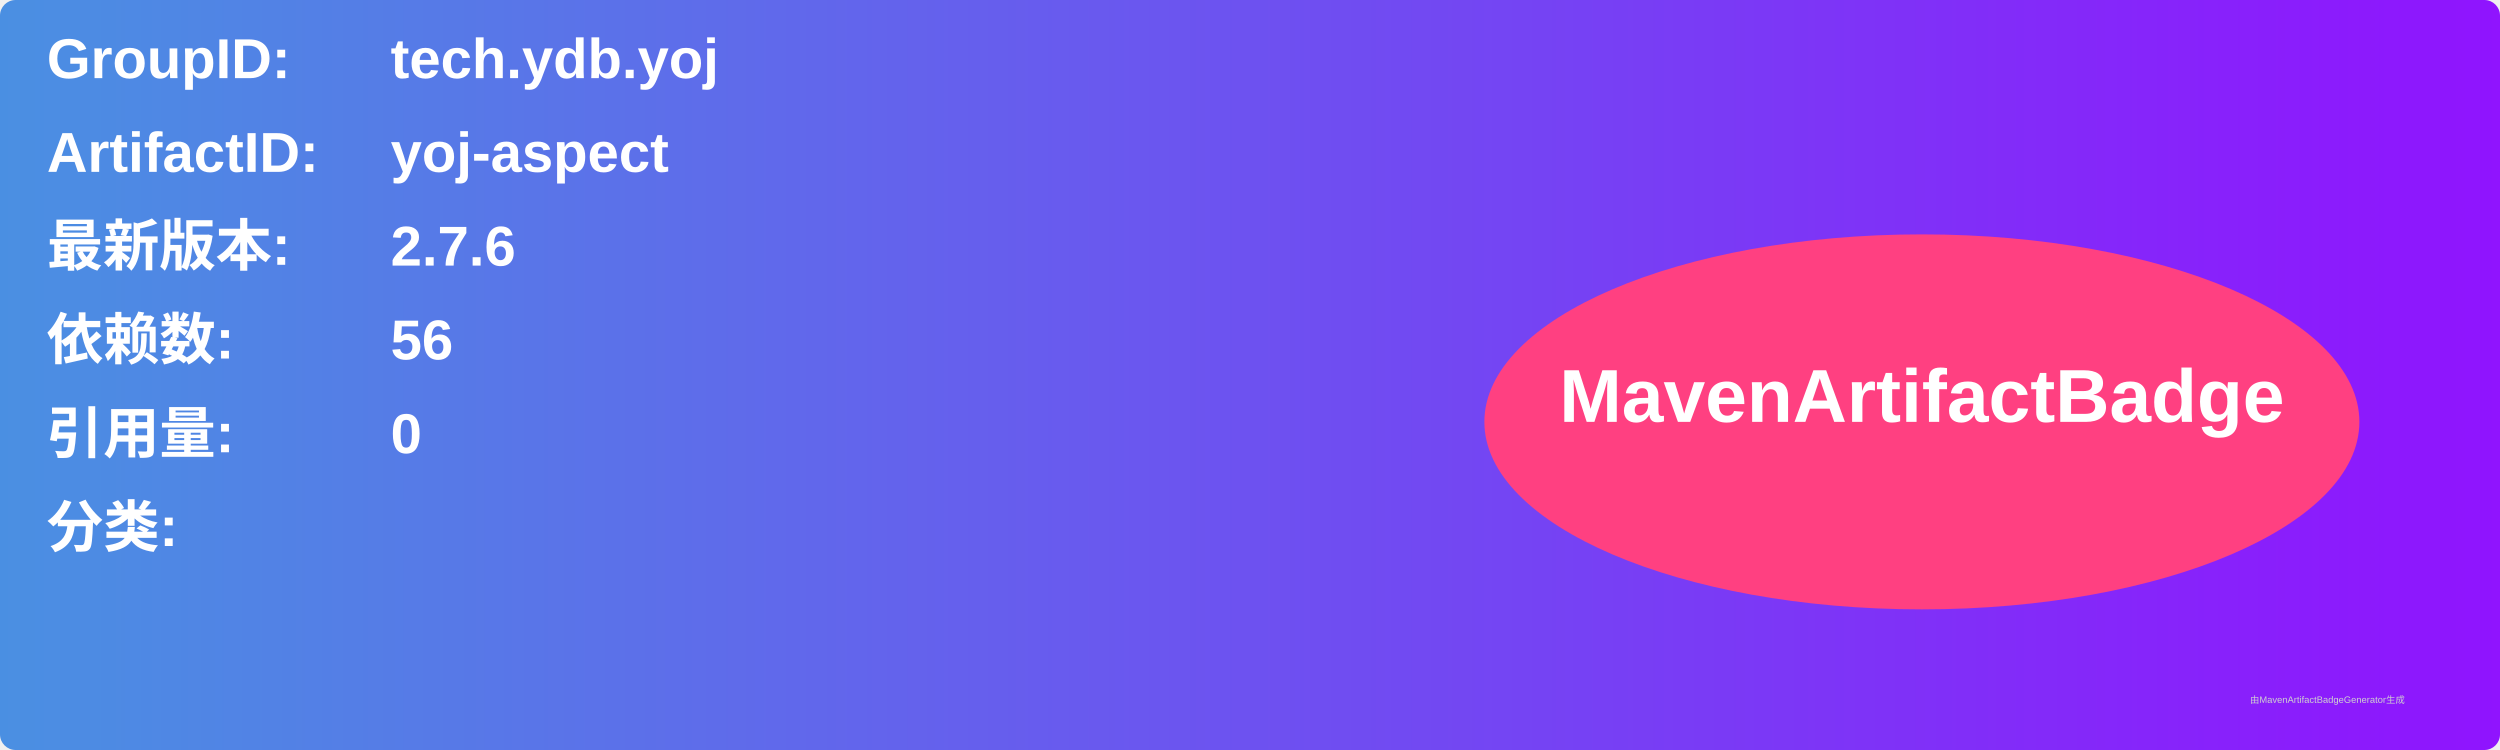
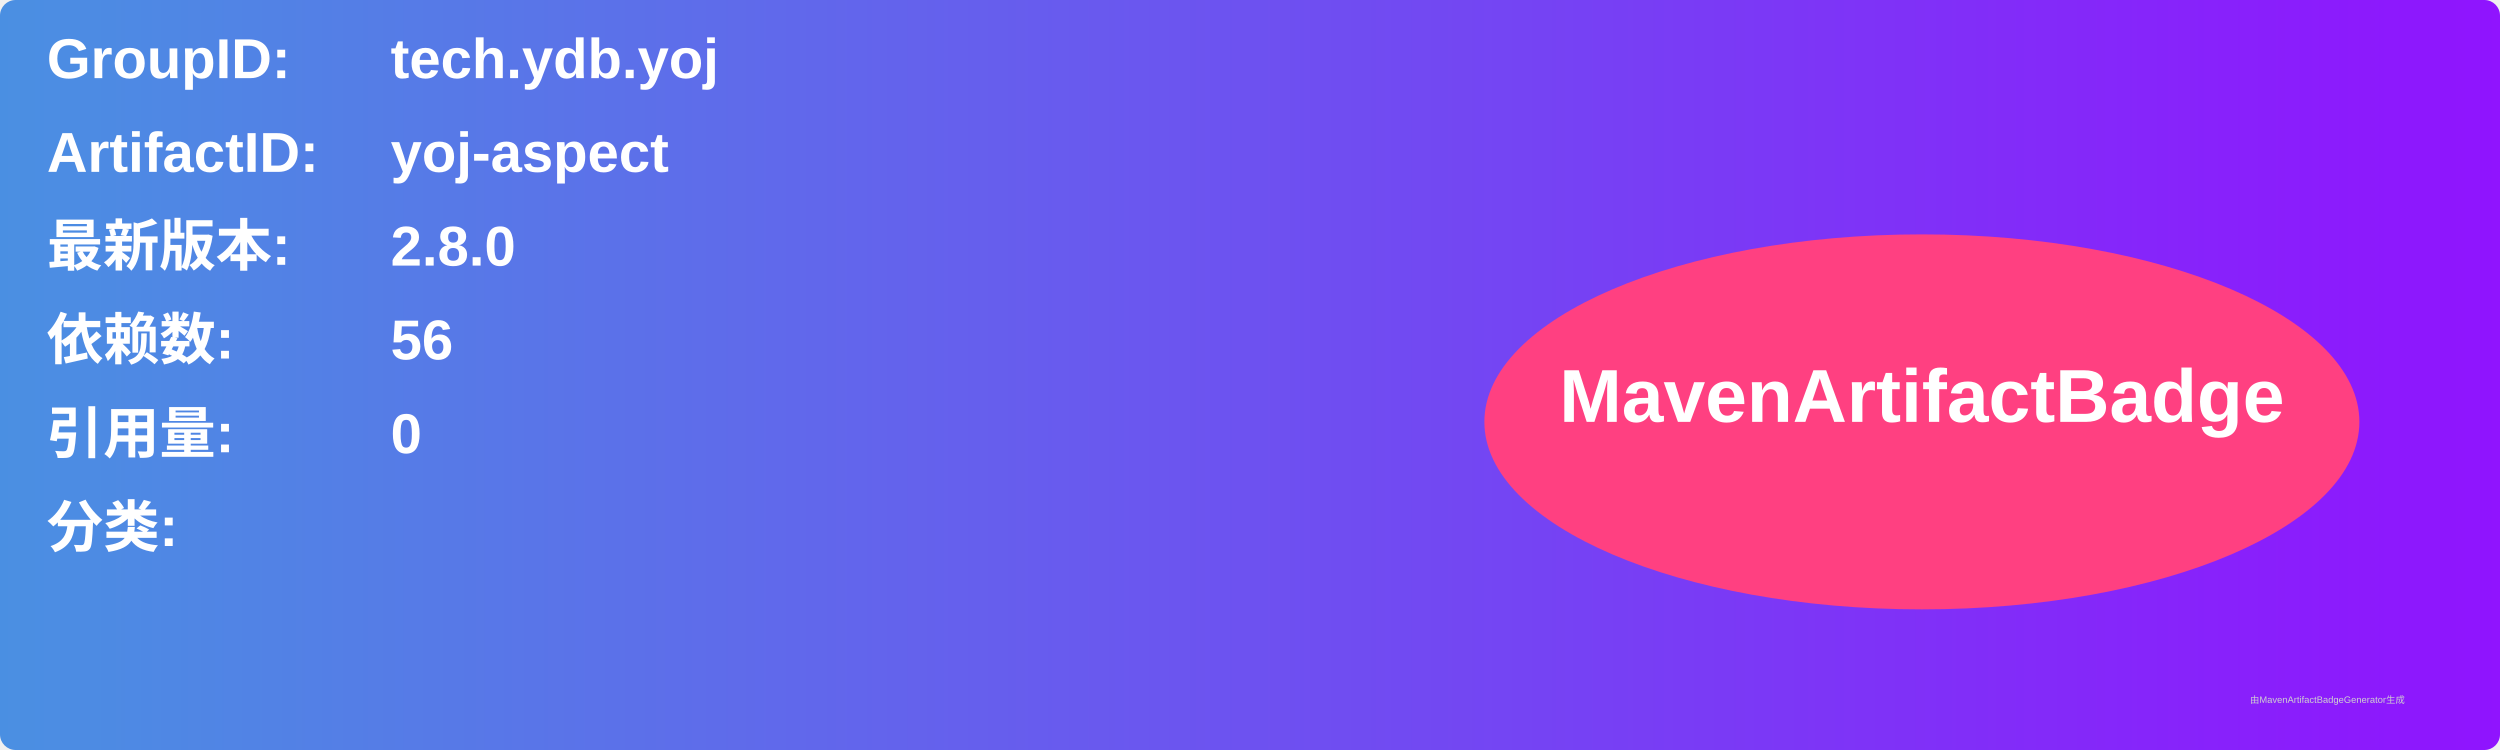
<svg xmlns="http://www.w3.org/2000/svg" width="800" height="240" viewBox="0 0 800 240">
  <linearGradient id="grad" x1="0%" y1="0%" x2="100%" y2="0%">
    <stop offset="0%" stop-color="#4a90e2" />
    <stop offset="100%" stop-color="#9013fe" />
  </linearGradient>
  <rect width="100%" height="100%" rx="5" ry="5" fill="url(#grad)" />
  <g transform="translate(15, 15)">
    <text x="0" y="10" font-family="Arial" font-size="18" fill="white" font-weight="bold" width="260">GroupID:</text>
    <text x="110" y="10" font-family="Arial" font-size="18" fill="white" font-weight="bold" width="460">tech.ydb.yoj</text>
    <text x="0" y="40" font-family="Arial" font-size="18" fill="white" font-weight="bold" width="260">ArtifactID:</text>
    <text x="110" y="40" font-family="Arial" font-size="18" fill="white" font-weight="bold" width="460">yoj-aspect</text>
    <text x="0" y="70" font-family="Arial" font-size="18" fill="white" font-weight="bold">最新版本:</text>
    <text x="110" y="70" font-family="Arial" font-size="18" fill="white" font-weight="bold">
-       <tspan font-weight="bold">2.7.6</tspan>
+       <tspan font-weight="bold">2.8.0</tspan>
    </text>
    <text x="0" y="100" font-family="Arial" font-size="18" fill="white" font-weight="bold">依赖数: </text>
    <text x="110" y="100" font-family="Arial" font-size="18" fill="white">
      <tspan font-weight="bold">56</tspan>
    </text>
    <text x="0" y="130" font-family="Arial" font-size="18" fill="white" font-weight="bold">引用量: </text>
    <text x="110" y="130" font-family="Arial" font-size="18" fill="white">
      <tspan font-weight="bold">0</tspan>
    </text>
    <text x="0" y="160" font-family="Arial" font-size="18" fill="white" font-weight="bold">分类:</text>
    <text x="10" y="190" font-family="Arial" font-size="10" fill="white">
      <tspan font-weight="bold" />
    </text>
    <ellipse cx="600" cy="120" rx="140" ry="60" fill="#ff4081" />
    <text x="600" y="120" text-anchor="middle" font-family="Arial" font-size="24" fill="white" font-weight="bold">MavenArtifactBadge</text>
  </g>
  <text x="720" y="225" font-family="Arial" font-size="3" fill="#d0d0d0">由MavenArtifactBadgeGenerator生成</text>
</svg>
